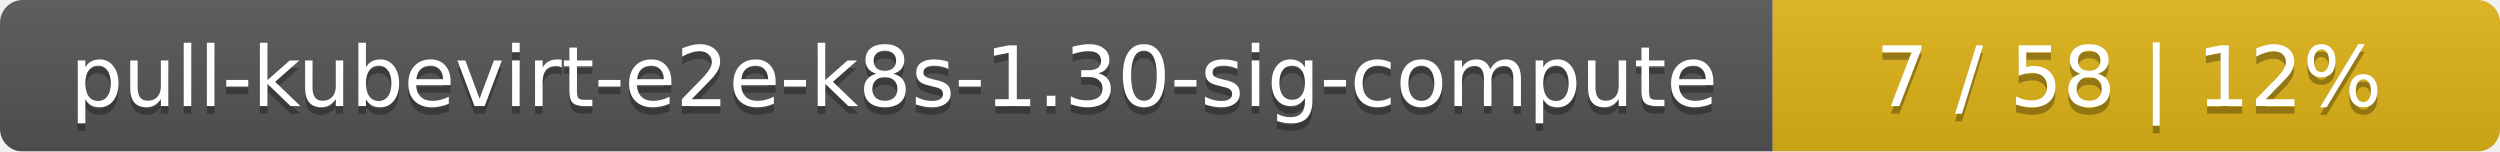
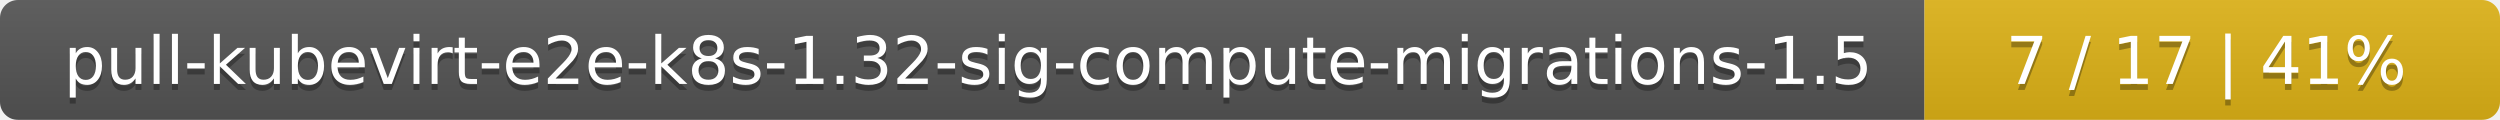
- <svg xmlns="http://www.w3.org/2000/svg" width="330" height="20">
+ <svg xmlns="http://www.w3.org/2000/svg" width="417" height="20">
  <linearGradient id="smooth" x2="0" y2="100%">
    <stop offset="0" stop-color="#bbb" stop-opacity=".1" />
    <stop offset="1" stop-opacity=".1" />
  </linearGradient>
  <mask id="round">
-     <rect width="330" height="20" rx="3" fill="#fff" />
+     <rect width="417" height="20" rx="3" fill="#fff" />
  </mask>
  <g mask="url(#round)">
-     <rect width="234" height="20" fill="#555" />
-     <rect x="234" width="96" height="20" fill="#dfb317" />
-     <rect width="330" height="20" fill="url(#smooth)" />
+     <rect width="321" height="20" fill="#555" />
+     <rect x="321" width="96" height="20" fill="#dfb317" />
+     <rect width="417" height="20" fill="url(#smooth)" />
  </g>
  <g fill="#fff" text-anchor="middle" font-family="DejaVu Sans,Verdana,Geneva,sans-serif" font-size="11">
-     <text x="118" y="15" fill="#010101" fill-opacity=".3">pull-kubevirt-e2e-k8s-1.30-sig-compute</text>
-     <text x="118" y="14">pull-kubevirt-e2e-k8s-1.30-sig-compute</text>
-     <text x="281" y="15" fill="#010101" fill-opacity=".3">7 / 58    |    12%</text>
-     <text x="281" y="14">7 / 58    |    12%</text>
+     <text x="161.5" y="15" fill="#010101" fill-opacity=".3">pull-kubevirt-e2e-k8s-1.32-sig-compute-migrations-1.5</text>
+     <text x="161.5" y="14">pull-kubevirt-e2e-k8s-1.32-sig-compute-migrations-1.5</text>
+     <text x="368" y="15" fill="#010101" fill-opacity=".3">7 / 17    |    41%</text>
+     <text x="368" y="14">7 / 17    |    41%</text>
  </g>
</svg>
